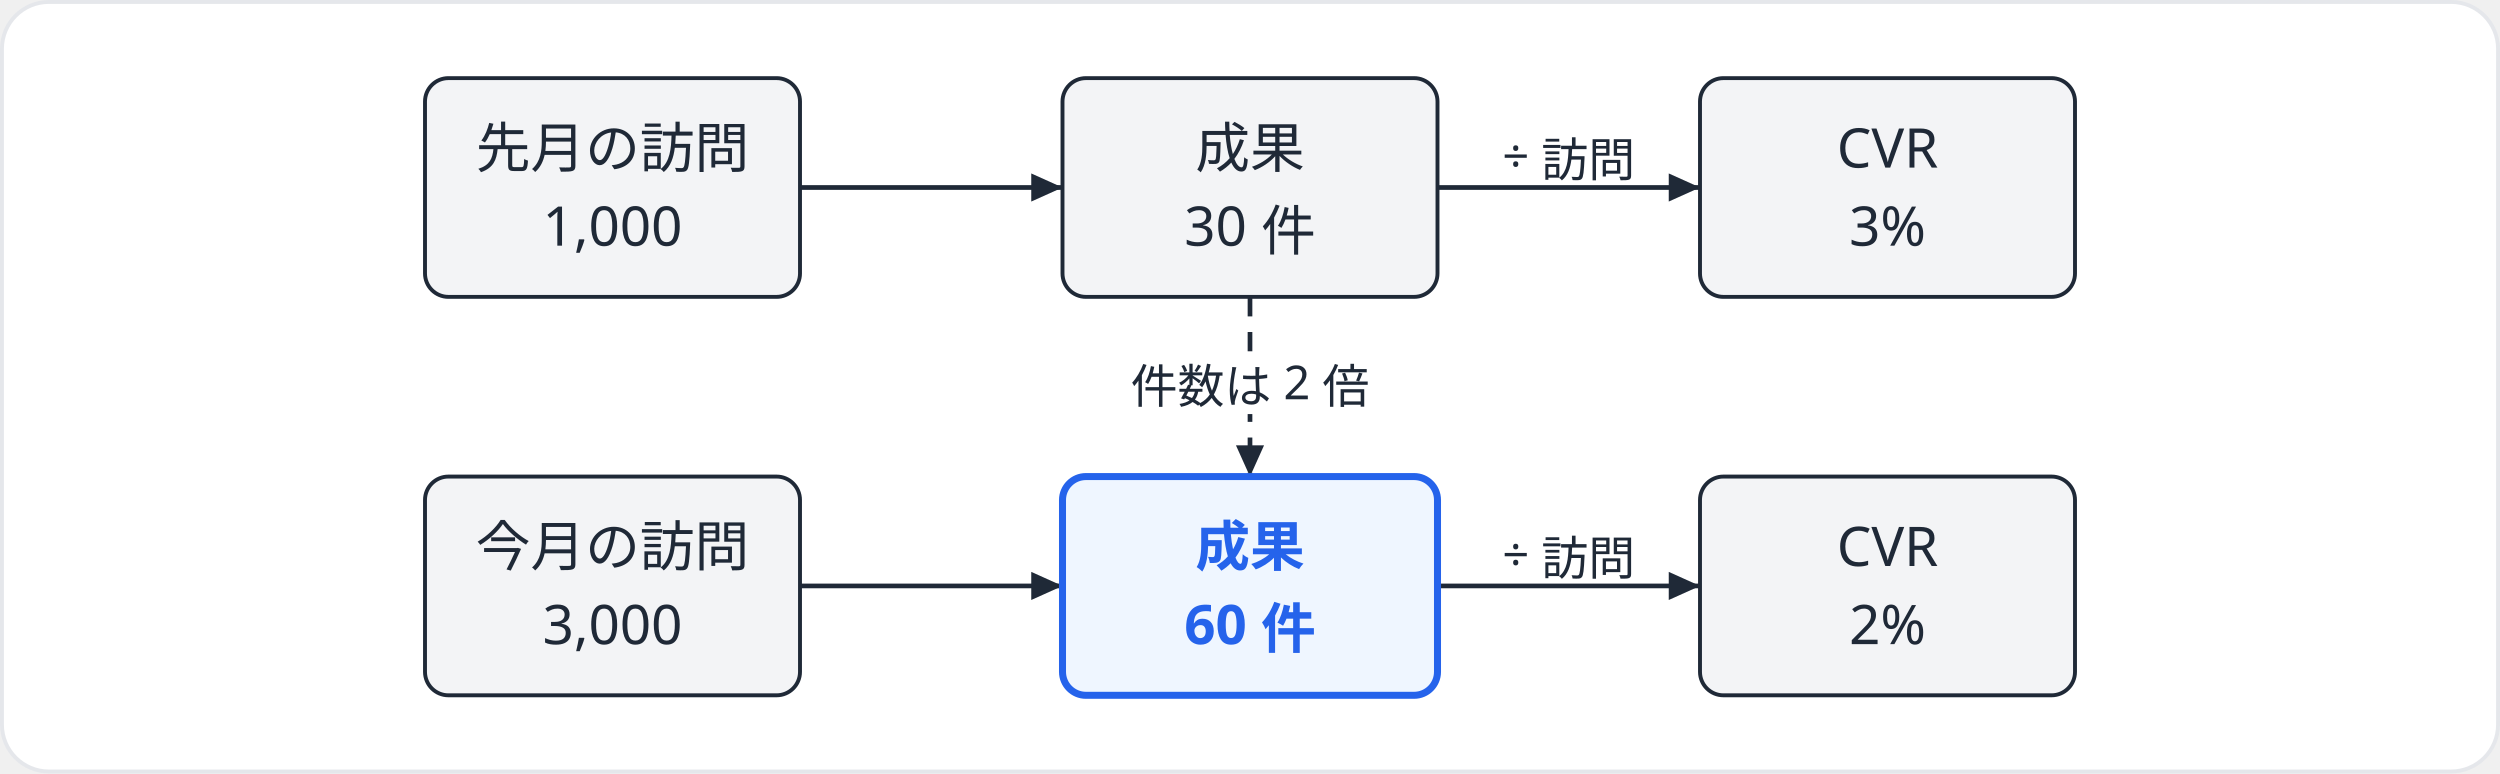
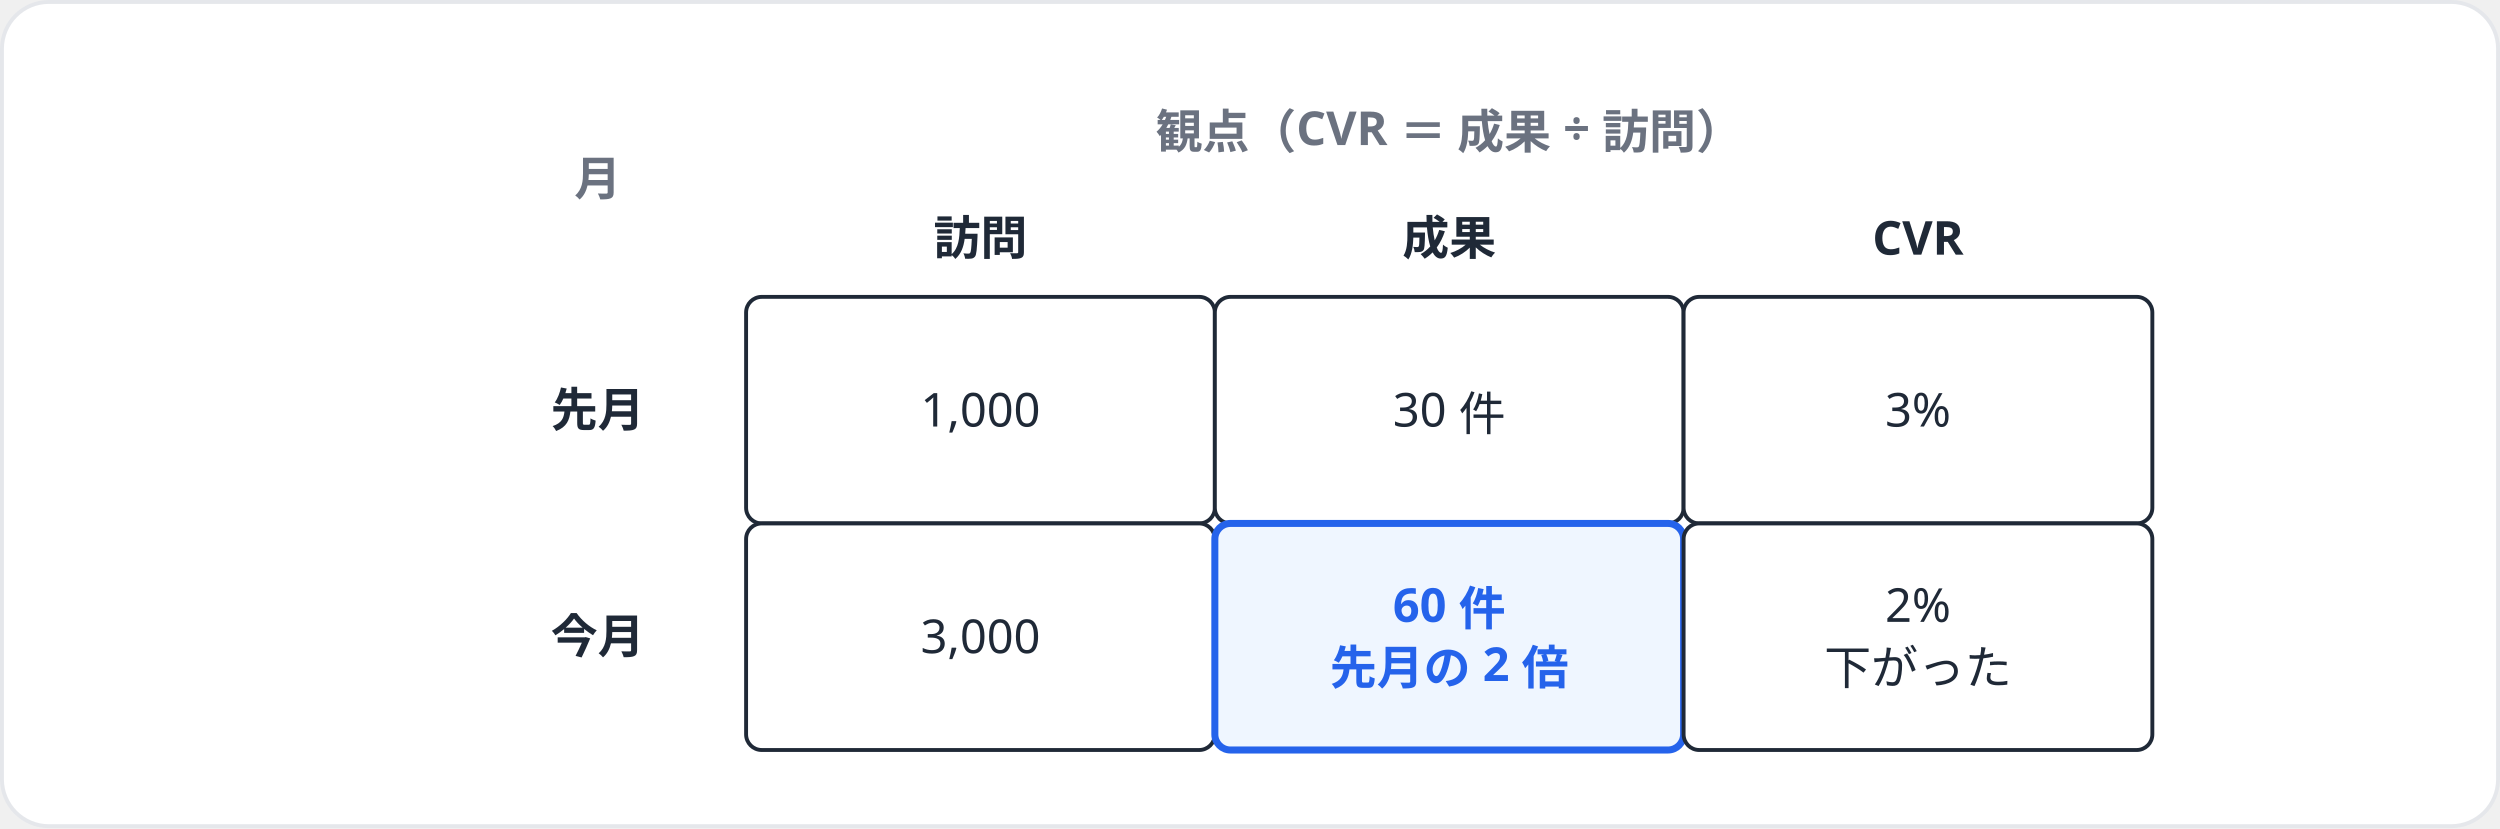
- <svg xmlns="http://www.w3.org/2000/svg" width="640" height="198" viewBox="0 0 640 198">
-   <rect x="0.5" y="0.5" width="639" height="197" rx="12" fill="#ffffff" stroke="#e5e7eb" stroke-width="1" />
-   <g transform="translate(101.8 20)">
-     <polyline points="103,28 170.2,28" fill="none" stroke="#1f2937" stroke-width="1.2" stroke-linejoin="round" />
-     <polygon points="170.2,28 162.2,31.6 162.2,24.4" fill="#1f2937" />
-     <polyline points="266.2,28 333.4,28" fill="none" stroke="#1f2937" stroke-width="1.2" stroke-linejoin="round" />
-     <polygon points="333.4,28 325.4,31.6 325.4,24.4" fill="#1f2937" />
-     <polyline points="103,130 170.2,130" fill="none" stroke="#1f2937" stroke-width="1.2" stroke-linejoin="round" />
-     <polygon points="170.2,130 162.2,133.6 162.2,126.4" fill="#1f2937" />
-     <polyline points="266.2,130 333.4,130" fill="none" stroke="#1f2937" stroke-width="1.2" stroke-linejoin="round" />
-     <polygon points="333.4,130 325.4,133.6 325.4,126.4" fill="#1f2937" />
-     <polyline points="218.2,56 218.2,102" fill="none" stroke="#1f2937" stroke-width="1.2" stroke-dasharray="5 4" stroke-linejoin="round" />
-     <polygon points="218.2,102 214.6,94 221.8,94" fill="#1f2937" />
-     <rect x="7" y="0" width="96" height="56" rx="6" fill="#f3f4f6" stroke="#1f2937" stroke-width="1" />
-     <text x="55" y="22.9" font-family="Hiragino Sans, Hiragino Kaku Gothic ProN, Noto Sans JP, Yu Gothic, Meiryo, sans-serif" font-size="14" fill="#1f2937" text-anchor="middle">先月の訪問</text>
-     <text x="55" y="42.9" font-family="Hiragino Sans, Hiragino Kaku Gothic ProN, Noto Sans JP, Yu Gothic, Meiryo, sans-serif" font-size="14" fill="#1f2937" text-anchor="middle">1,000</text>
-     <rect x="170.2" y="0" width="96" height="56" rx="6" fill="#f3f4f6" stroke="#1f2937" stroke-width="1" />
-     <text x="218.2" y="22.9" font-family="Hiragino Sans, Hiragino Kaku Gothic ProN, Noto Sans JP, Yu Gothic, Meiryo, sans-serif" font-size="14" fill="#1f2937" text-anchor="middle">成果</text>
-     <text x="218.2" y="42.9" font-family="Hiragino Sans, Hiragino Kaku Gothic ProN, Noto Sans JP, Yu Gothic, Meiryo, sans-serif" font-size="14" fill="#1f2937" text-anchor="middle">30 件</text>
-     <rect x="333.4" y="0" width="96" height="56" rx="6" fill="#f3f4f6" stroke="#1f2937" stroke-width="1" />
-     <text x="381.4" y="22.9" font-family="Hiragino Sans, Hiragino Kaku Gothic ProN, Noto Sans JP, Yu Gothic, Meiryo, sans-serif" font-size="14" fill="#1f2937" text-anchor="middle">CVR</text>
-     <text x="381.4" y="42.9" font-family="Hiragino Sans, Hiragino Kaku Gothic ProN, Noto Sans JP, Yu Gothic, Meiryo, sans-serif" font-size="14" fill="#1f2937" text-anchor="middle">3%</text>
-     <rect x="7" y="102" width="96" height="56" rx="6" fill="#f3f4f6" stroke="#1f2937" stroke-width="1" />
-     <text x="55" y="124.9" font-family="Hiragino Sans, Hiragino Kaku Gothic ProN, Noto Sans JP, Yu Gothic, Meiryo, sans-serif" font-size="14" fill="#1f2937" text-anchor="middle">今月の訪問</text>
-     <text x="55" y="144.9" font-family="Hiragino Sans, Hiragino Kaku Gothic ProN, Noto Sans JP, Yu Gothic, Meiryo, sans-serif" font-size="14" fill="#1f2937" text-anchor="middle">3,000</text>
-     <rect x="170.2" y="102" width="96" height="56" rx="6" fill="#eff6ff" stroke="#2563eb" stroke-width="1.8" />
-     <text x="218.2" y="124.9" font-family="Hiragino Sans, Hiragino Kaku Gothic ProN, Noto Sans JP, Yu Gothic, Meiryo, sans-serif" font-size="14" fill="#2563eb" text-anchor="middle" font-weight="600">成果</text>
-     <text x="218.2" y="144.9" font-family="Hiragino Sans, Hiragino Kaku Gothic ProN, Noto Sans JP, Yu Gothic, Meiryo, sans-serif" font-size="14" fill="#2563eb" text-anchor="middle" font-weight="600">60 件</text>
-     <rect x="333.4" y="102" width="96" height="56" rx="6" fill="#f3f4f6" stroke="#1f2937" stroke-width="1" />
-     <text x="381.4" y="124.9" font-family="Hiragino Sans, Hiragino Kaku Gothic ProN, Noto Sans JP, Yu Gothic, Meiryo, sans-serif" font-size="14" fill="#1f2937" text-anchor="middle">CVR</text>
-     <text x="381.4" y="144.9" font-family="Hiragino Sans, Hiragino Kaku Gothic ProN, Noto Sans JP, Yu Gothic, Meiryo, sans-serif" font-size="14" fill="#1f2937" text-anchor="middle">2%</text>
-     <rect x="277.2" y="11" width="45.2" height="16" rx="3" fill="#ffffff" />
-     <text x="299.8" y="24.2" font-family="Hiragino Sans, Hiragino Kaku Gothic ProN, Noto Sans JP, Yu Gothic, Meiryo, sans-serif" font-size="12" fill="#1f2937" text-anchor="middle">÷ 訪問</text>
-     <rect x="277.2" y="113" width="45.2" height="16" rx="3" fill="#ffffff" />
-     <text x="299.8" y="126.2" font-family="Hiragino Sans, Hiragino Kaku Gothic ProN, Noto Sans JP, Yu Gothic, Meiryo, sans-serif" font-size="12" fill="#1f2937" text-anchor="middle">÷ 訪問</text>
-     <rect x="180.3" y="70" width="75.8" height="16" rx="3" fill="#ffffff" />
-     <text x="218.2" y="83.2" font-family="Hiragino Sans, Hiragino Kaku Gothic ProN, Noto Sans JP, Yu Gothic, Meiryo, sans-serif" font-size="12" fill="#1f2937" text-anchor="middle">件数は 2 倍</text>
+ <svg xmlns="http://www.w3.org/2000/svg" width="640" height="212" viewBox="0 0 640 212">
+   <rect x="0.5" y="0.5" width="639" height="211" rx="12" fill="#ffffff" stroke="#e5e7eb" stroke-width="1" />
+   <g transform="translate(89 20)">
+     <text x="282" y="18" font-family="Hiragino Sans, Hiragino Kaku Gothic ProN, Noto Sans JP, Yu Gothic, Meiryo, sans-serif" font-size="12" fill="#6b7280" text-anchor="middle" font-weight="600">観点（CVR ＝ 成果 ÷ 訪問）</text>
+     <text x="64" y="30" font-family="Hiragino Sans, Hiragino Kaku Gothic ProN, Noto Sans JP, Yu Gothic, Meiryo, sans-serif" font-size="12" fill="#6b7280" text-anchor="middle" font-weight="600">月</text>
+     <text x="162" y="45.2" font-family="Hiragino Sans, Hiragino Kaku Gothic ProN, Noto Sans JP, Yu Gothic, Meiryo, sans-serif" font-size="12" fill="#1f2937" text-anchor="middle" font-weight="600">訪問</text>
+     <text x="282" y="45.2" font-family="Hiragino Sans, Hiragino Kaku Gothic ProN, Noto Sans JP, Yu Gothic, Meiryo, sans-serif" font-size="12" fill="#1f2937" text-anchor="middle" font-weight="600">成果</text>
+     <text x="402" y="45.2" font-family="Hiragino Sans, Hiragino Kaku Gothic ProN, Noto Sans JP, Yu Gothic, Meiryo, sans-serif" font-size="12" fill="#1f2937" text-anchor="middle" font-weight="600">CVR</text>
+     <text x="64" y="89.2" font-family="Hiragino Sans, Hiragino Kaku Gothic ProN, Noto Sans JP, Yu Gothic, Meiryo, sans-serif" font-size="12" fill="#1f2937" text-anchor="middle" font-weight="600">先月</text>
+     <text x="64" y="147.2" font-family="Hiragino Sans, Hiragino Kaku Gothic ProN, Noto Sans JP, Yu Gothic, Meiryo, sans-serif" font-size="12" fill="#1f2937" text-anchor="middle" font-weight="600">今月</text>
+     <rect x="102" y="56" width="120" height="58" rx="4" fill="#ffffff" stroke="#1f2937" stroke-width="1" />
+     <text x="162" y="89.2" font-family="Hiragino Sans, Hiragino Kaku Gothic ProN, Noto Sans JP, Yu Gothic, Meiryo, sans-serif" font-size="12" fill="#1f2937" text-anchor="middle">1,000</text>
+     <rect x="222" y="56" width="120" height="58" rx="4" fill="#ffffff" stroke="#1f2937" stroke-width="1" />
+     <text x="282" y="89.2" font-family="Hiragino Sans, Hiragino Kaku Gothic ProN, Noto Sans JP, Yu Gothic, Meiryo, sans-serif" font-size="12" fill="#1f2937" text-anchor="middle">30 件</text>
+     <rect x="342" y="56" width="120" height="58" rx="4" fill="#ffffff" stroke="#1f2937" stroke-width="1" />
+     <text x="402" y="89.2" font-family="Hiragino Sans, Hiragino Kaku Gothic ProN, Noto Sans JP, Yu Gothic, Meiryo, sans-serif" font-size="12" fill="#1f2937" text-anchor="middle">3%</text>
+     <rect x="102" y="114" width="120" height="58" rx="4" fill="#ffffff" stroke="#1f2937" stroke-width="1" />
+     <text x="162" y="147.2" font-family="Hiragino Sans, Hiragino Kaku Gothic ProN, Noto Sans JP, Yu Gothic, Meiryo, sans-serif" font-size="12" fill="#1f2937" text-anchor="middle">3,000</text>
+     <rect x="222" y="114" width="120" height="58" rx="4" fill="#eff6ff" stroke="#2563eb" stroke-width="1.8" />
+     <text x="282" y="139.2" font-family="Hiragino Sans, Hiragino Kaku Gothic ProN, Noto Sans JP, Yu Gothic, Meiryo, sans-serif" font-size="12" fill="#2563eb" text-anchor="middle" font-weight="600">60 件</text>
+     <text x="282" y="155.2" font-family="Hiragino Sans, Hiragino Kaku Gothic ProN, Noto Sans JP, Yu Gothic, Meiryo, sans-serif" font-size="12" fill="#2563eb" text-anchor="middle" font-weight="600">先月の 2 倍</text>
+     <rect x="342" y="114" width="120" height="58" rx="4" fill="#ffffff" stroke="#1f2937" stroke-width="1" />
+     <text x="402" y="139.2" font-family="Hiragino Sans, Hiragino Kaku Gothic ProN, Noto Sans JP, Yu Gothic, Meiryo, sans-serif" font-size="12" fill="#1f2937" text-anchor="middle">2%</text>
+     <text x="402" y="155.2" font-family="Hiragino Sans, Hiragino Kaku Gothic ProN, Noto Sans JP, Yu Gothic, Meiryo, sans-serif" font-size="12" fill="#1f2937" text-anchor="middle">下がった</text>
  </g>
</svg>
